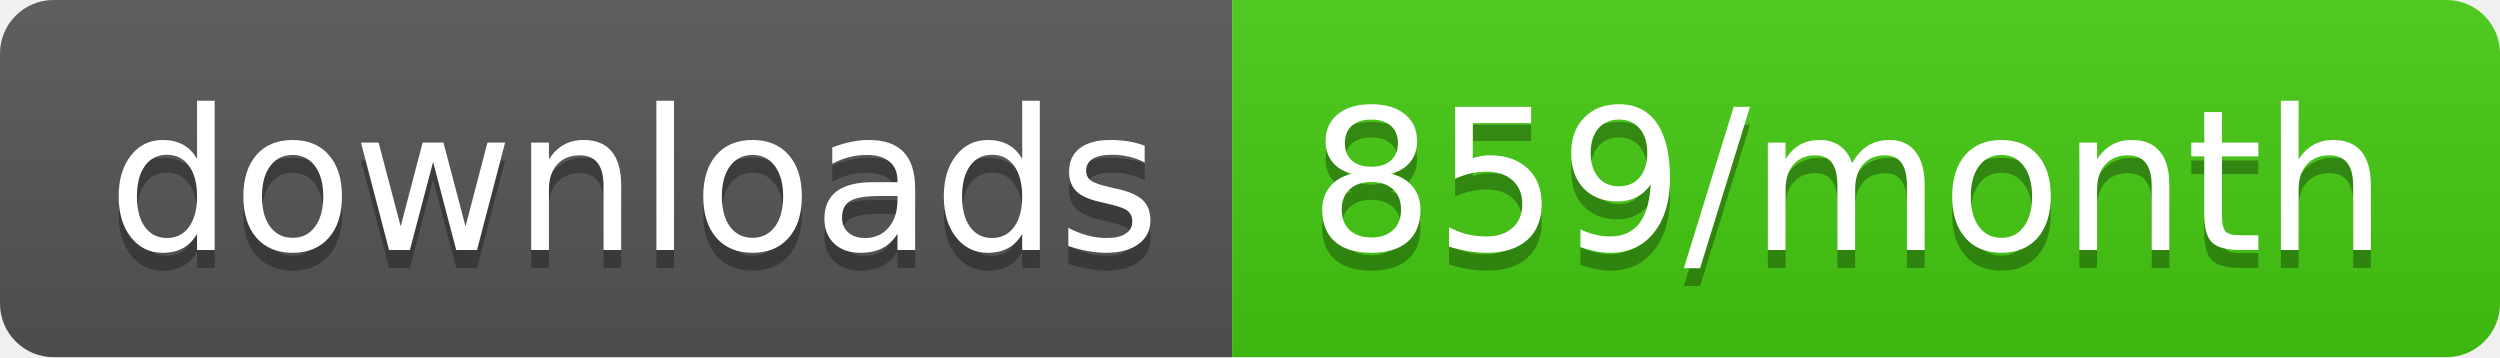
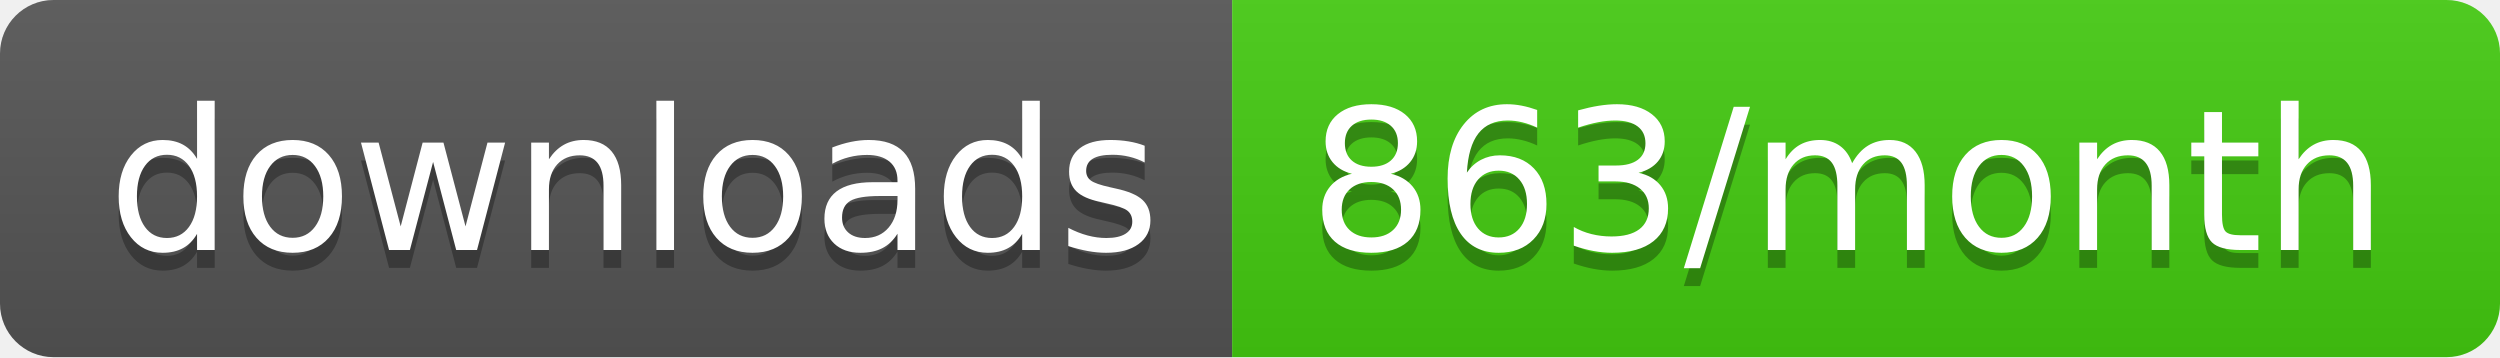
<svg xmlns="http://www.w3.org/2000/svg" width="140" height="20">
  <linearGradient id="b" x2="0" y2="100%">
    <stop offset="0" stop-color="#bbb" stop-opacity=".1" />
    <stop offset="1" stop-opacity=".1" />
  </linearGradient>
  <clipPath id="a">
    <rect width="140" height="20" rx="3" fill="#fff" />
  </clipPath>
  <g clip-path="url(#a)">
    <path fill="#555" d="M0 0h69v20H0z" />
    <path fill="#4c1" d="M69 0h71v20H69z" />
    <path fill="url(#b)" d="M0 0h140v20H0z" />
  </g>
  <g fill="#fff" text-anchor="middle" font-family="DejaVu Sans,Verdana,Geneva,sans-serif" font-size="110">
    <text x="355" y="150" fill="#010101" fill-opacity=".3" transform="scale(.1)" textLength="590">downloads</text>
    <text x="355" y="140" transform="scale(.1)" textLength="590">downloads</text>
-     <text x="1035" y="150" fill="#010101" fill-opacity=".3" transform="scale(.1)" textLength="610">859/month</text>
-     <text x="1035" y="140" transform="scale(.1)" textLength="610">859/month</text>
+     <text x="1035" y="150" fill="#010101" fill-opacity=".3" transform="scale(.1)" textLength="610">863/month</text>
+     <text x="1035" y="140" transform="scale(.1)" textLength="610">863/month</text>
  </g>
</svg>
